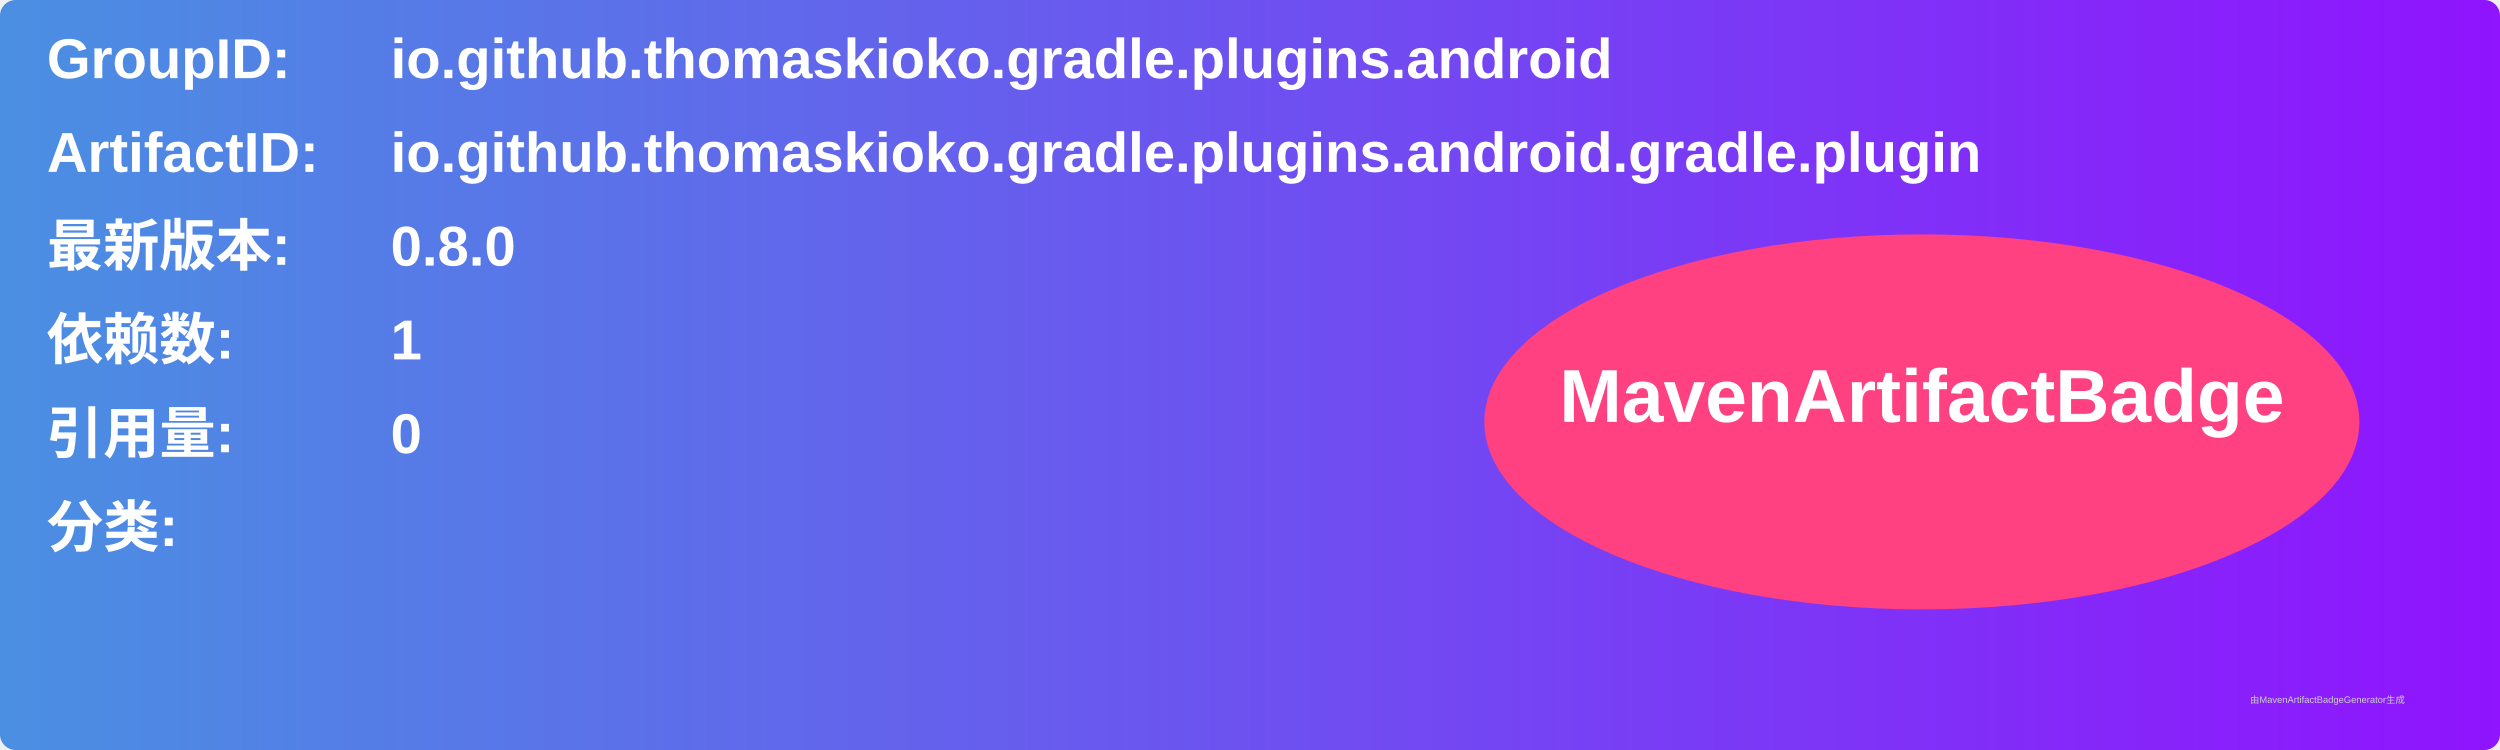
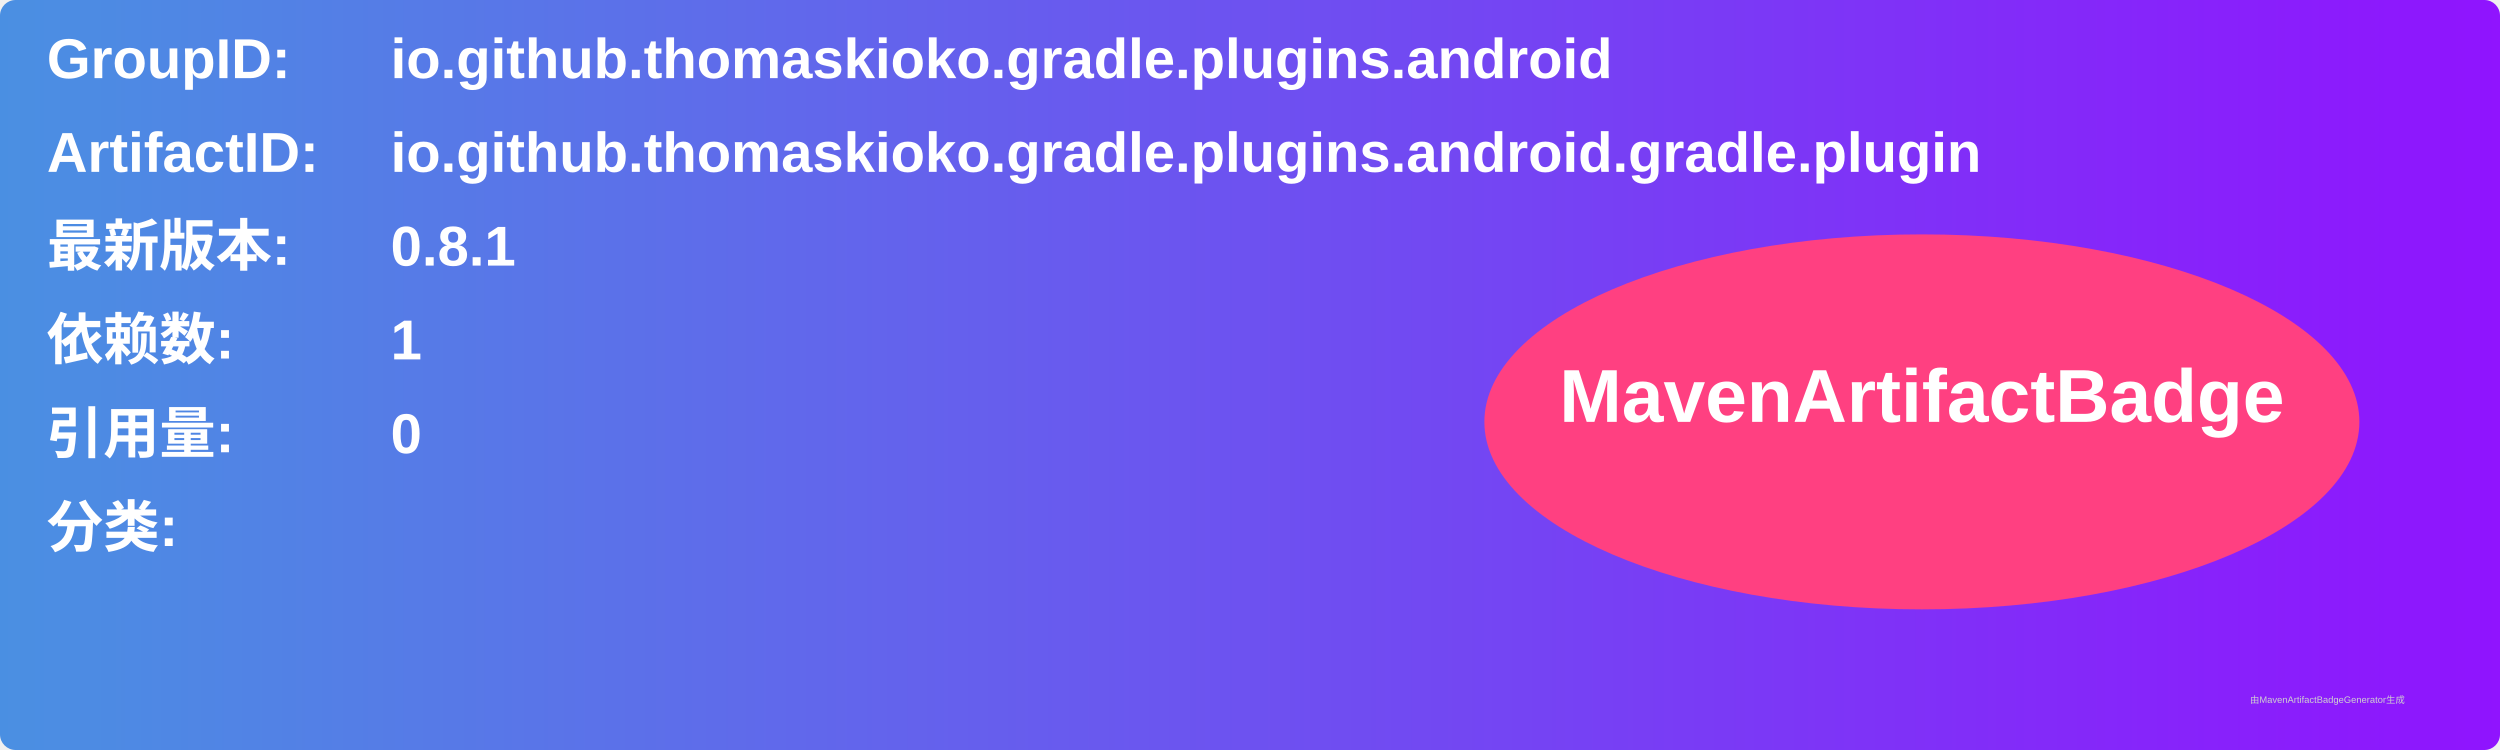
<svg xmlns="http://www.w3.org/2000/svg" width="800" height="240" viewBox="0 0 800 240">
  <linearGradient id="grad" x1="0%" y1="0%" x2="100%" y2="0%">
    <stop offset="0%" stop-color="#4a90e2" />
    <stop offset="100%" stop-color="#9013fe" />
  </linearGradient>
  <rect width="100%" height="100%" rx="5" ry="5" fill="url(#grad)" />
  <g transform="translate(15, 15)">
    <text x="0" y="10" font-family="Arial" font-size="18" fill="white" font-weight="bold" width="260">GroupID:</text>
    <text x="110" y="10" font-family="Arial" font-size="18" fill="white" font-weight="bold" width="460">io.github.thomaskioko.gradle.plugins.android</text>
    <text x="0" y="40" font-family="Arial" font-size="18" fill="white" font-weight="bold" width="260">ArtifactID:</text>
    <text x="110" y="40" font-family="Arial" font-size="18" fill="white" font-weight="bold" width="460">io.github.thomaskioko.gradle.plugins.android.gradle.plugin</text>
    <text x="0" y="70" font-family="Arial" font-size="18" fill="white" font-weight="bold">最新版本:</text>
    <text x="110" y="70" font-family="Arial" font-size="18" fill="white" font-weight="bold">
-       <tspan font-weight="bold">0.8.0</tspan>
+       <tspan font-weight="bold">0.8.1</tspan>
    </text>
    <text x="0" y="100" font-family="Arial" font-size="18" fill="white" font-weight="bold">依赖数: </text>
    <text x="110" y="100" font-family="Arial" font-size="18" fill="white">
      <tspan font-weight="bold">1</tspan>
    </text>
    <text x="0" y="130" font-family="Arial" font-size="18" fill="white" font-weight="bold">引用量: </text>
    <text x="110" y="130" font-family="Arial" font-size="18" fill="white">
      <tspan font-weight="bold">0</tspan>
    </text>
    <text x="0" y="160" font-family="Arial" font-size="18" fill="white" font-weight="bold">分类:</text>
    <text x="10" y="190" font-family="Arial" font-size="10" fill="white">
      <tspan font-weight="bold" />
    </text>
    <ellipse cx="600" cy="120" rx="140" ry="60" fill="#ff4081" />
    <text x="600" y="120" text-anchor="middle" font-family="Arial" font-size="24" fill="white" font-weight="bold">MavenArtifactBadge</text>
  </g>
  <text x="720" y="225" font-family="Arial" font-size="3" fill="#d0d0d0">由MavenArtifactBadgeGenerator生成</text>
</svg>
